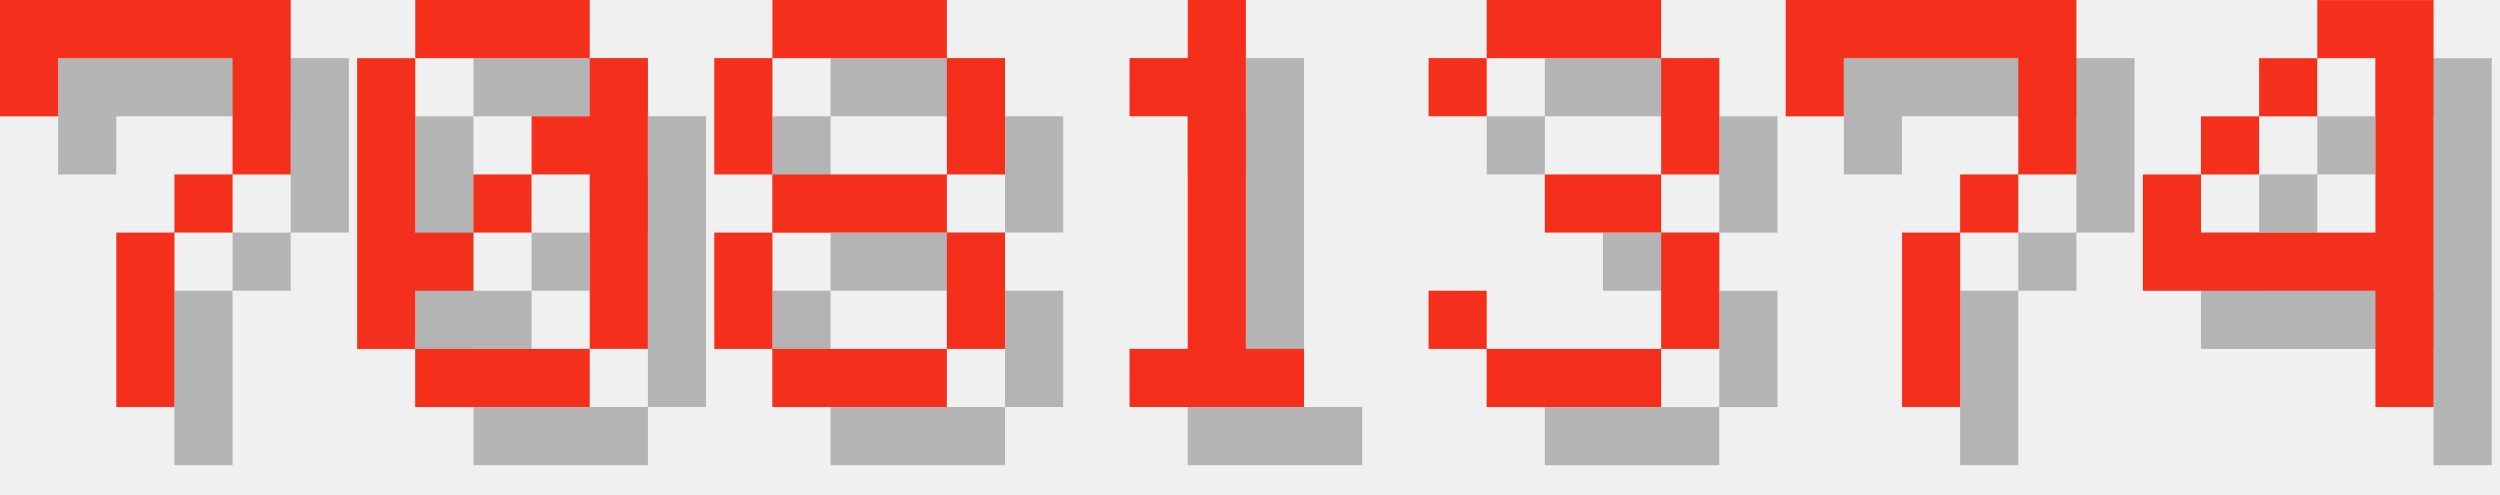
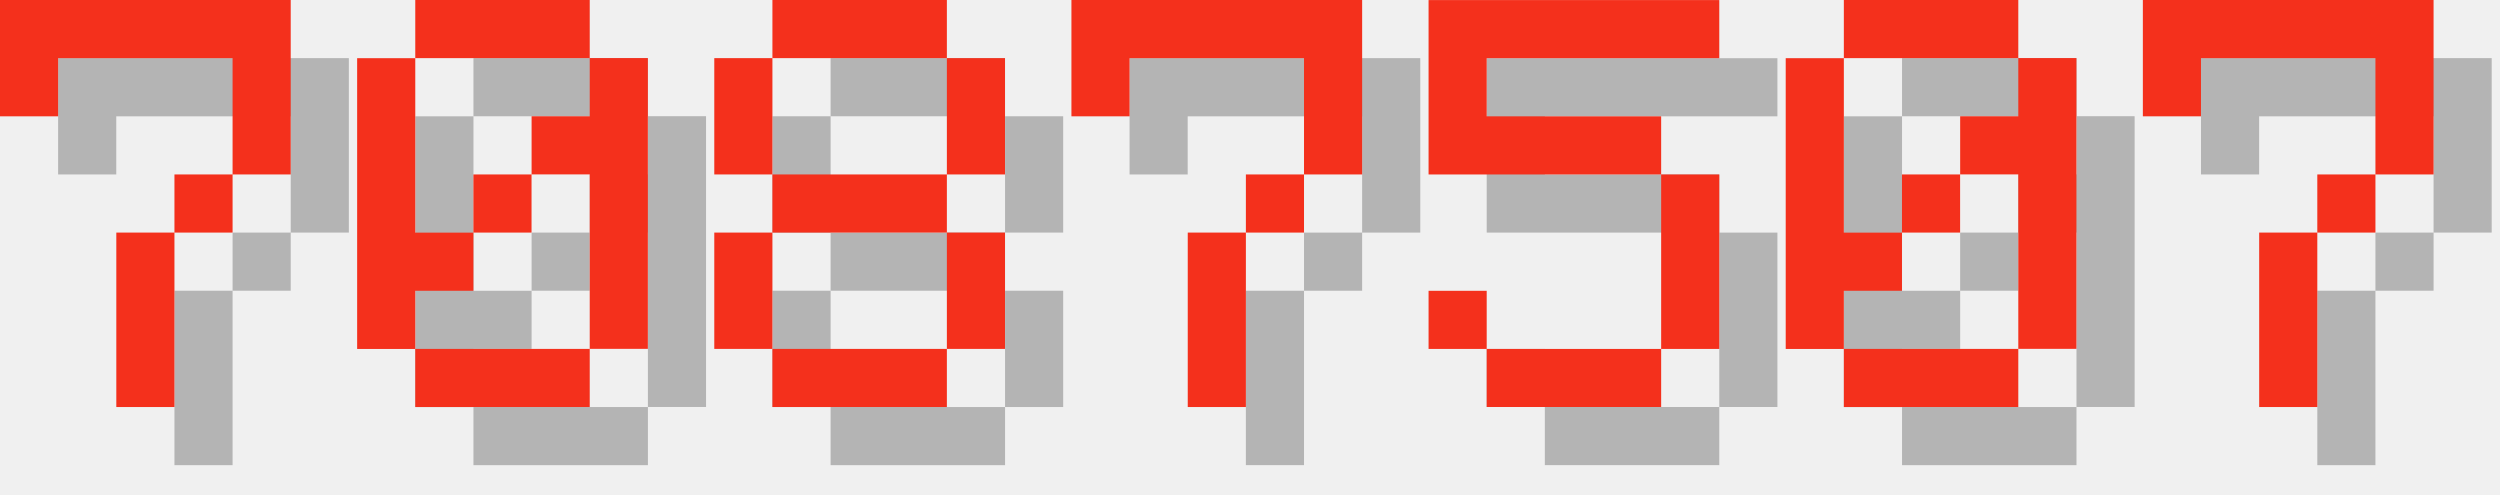
<svg xmlns="http://www.w3.org/2000/svg" version="1.1" width="182.0" height="36">
  <style>
        .text-foreground {
            fill: #F4301C;
        }
        .text-shadow {
            fill: #000000;
            fill-opacity: 0.25;
        }
    </style>
  <g class="digit" id="digit_7" transform="translate(0.0, 0), scale(4)">
    <path id="digit_7_shadow" class="text-shadow" d="m1.058 1.058 2e-6 2.117h1.058v-1.058h3.175v1.058l2e-7 1.058h-1.058v1.058h-1.058l4e-7 3.175 1.058 1e-7v-3.175h1.058v-1.058h1.058l5e-7 -1.058v-2.117z" fill-opacity=".5" style="paint-order:stroke fill markers" />
    <path id="digit_7_fg" class="text-foreground" d="m0 0 2e-6 2.117h1.058v-1.058h3.175v1.058l2e-7 1.058h-1.058v1.058h-1.058l4e-7 3.175 1.058 1e-7v-3.175h1.058v-1.058h1.058l5e-7 -1.058v-2.117z" fill="#fff" style="paint-order:stroke fill markers" />
  </g>
  <g class="digit" id="digit_0" transform="translate(26.0, 0), scale(4)">
    <path id="digit_0_shadow" class="text-shadow" d="m2.117 1.058v1.058h3.175v-1.058h-3.175zm3.175 1.058v1.058h-1.058v1.058h1.058v3.175h1.058v-5.292h-1.058zm0 5.292h-3.175v1.058h3.175v-1.058zm-3.175 0v-1.058h1.058v-1.058h-1.058v-3.175h-1.058v5.292h1.058zm1.058-2.117h1.058v-1.058h-1.058v1.058z" fill-opacity=".5" style="paint-order:stroke fill markers" />
    <path id="digit_0_fg" class="text-foreground" d="m1.058 0v1.058h3.175v-1.058h-3.175zm3.175 1.058v1.058h-1.058v1.058h1.058v3.175h1.058v-5.292h-1.058zm0 5.292h-3.175v1.058h3.175v-1.058zm-3.175 0v-1.058h1.058v-1.058h-1.058v-3.175h-1.058v5.292h1.058zm1.058-2.117h1.058v-1.058h-1.058v1.058z" fill="#fff" style="paint-order:stroke fill markers" />
  </g>
  <g class="digit" id="digit_8" transform="translate(52.0, 0), scale(4)">
    <path id="digit_8_shadow" class="text-shadow" d="m2.117 1.058v1.058h3.175v-1.058h-3.175zm3.175 1.058v2.117h1.058v-2.117h-1.058zm0 2.117h-3.175v1.058h3.175v-1.058zm0 1.058v2.117h1.058v-2.117h-1.058zm0 2.117h-3.175v1.058h3.175v-1.058zm-3.175 0v-2.117h-1.058v2.117h1.058zm0-3.175v-2.117h-1.058v2.117h1.058z" fill-opacity=".5" style="paint-order:stroke fill markers" />
    <path id="digit_8_fg" class="text-foreground" d="m1.058 0v1.058h3.175v-1.058h-3.175zm3.175 1.058v2.117h1.058v-2.117h-1.058zm0 2.117h-3.175v1.058h3.175v-1.058zm0 1.058v2.117h1.058v-2.117h-1.058zm0 2.117h-3.175v1.058h3.175v-1.058zm-3.175 0v-2.117h-1.058v2.117h1.058zm0-3.175v-2.117h-1.058v2.117h1.058z" fill="#fff" style="paint-order:stroke fill markers" />
  </g>
-   <g class="digit" id="digit_1" transform="translate(78.0, 0), scale(4)">
-     <path id="digit_1_shadow" class="text-shadow" d="m2.117 2.117v1.058h1.058v4.233h-1.058v1.058h3.175v-1.058h-1.058v-6.35h-1.058v1.058h-1.058z" fill-opacity=".5" style="paint-order:stroke fill markers" />
-     <path id="digit_1_fg" class="text-foreground" d="m1.058 1.058v1.058h1.058v4.233h-1.058v1.058h3.175v-1.058h-1.058v-6.35h-1.058v1.058h-1.058z" fill="#fff" style="paint-order:stroke fill markers" />
-   </g>
-   <g class="digit" id="digit_3" transform="translate(104.0, 0), scale(4)">
-     <path id="digit_3_shadow" class="text-shadow" d="m1.058 2.117v1.058h1.058v-1.058h3.175v2.117h-2.117v1.058h2.117v2.117h-3.175v-1.058h-1.058v1.058h1.058v1.058h3.175v-1.058h1.058v-2.117h-1.058v-1.058h1.058v-2.117h-1.058v-1.058h-3.175v1.058h-1.058z" fill-opacity=".5" style="paint-order:stroke fill markers" />
-     <path id="digit_3_fg" class="text-foreground" d="m0 1.058v1.058h1.058v-1.058h3.175v2.117h-2.117v1.058h2.117v2.117h-3.175v-1.058h-1.058v1.058h1.058v1.058h3.175v-1.058h1.058v-2.117h-1.058v-1.058h1.058v-2.117h-1.058v-1.058h-3.175v1.058h-1.058z" fill="#fff" style="paint-order:stroke fill markers" />
-   </g>
-   <g class="digit" id="digit_7" transform="translate(130.0, 0), scale(4)">
+   <g class="digit" id="digit_7" transform="translate(78.0, 0), scale(4)">
    <path id="digit_7_shadow" class="text-shadow" d="m1.058 1.058 2e-6 2.117h1.058v-1.058h3.175v1.058l2e-7 1.058h-1.058v1.058h-1.058l4e-7 3.175 1.058 1e-7v-3.175h1.058v-1.058h1.058l5e-7 -1.058v-2.117z" fill-opacity=".5" style="paint-order:stroke fill markers" />
    <path id="digit_7_fg" class="text-foreground" d="m0 0 2e-6 2.117h1.058v-1.058h3.175v1.058l2e-7 1.058h-1.058v1.058h-1.058l4e-7 3.175 1.058 1e-7v-3.175h1.058v-1.058h1.058l5e-7 -1.058v-2.117z" fill="#fff" style="paint-order:stroke fill markers" />
  </g>
-   <g class="digit" id="digit_4" transform="translate(156.0, 0), scale(4)">
-     <path id="digit_4_shadow" class="text-shadow" d="m4.233 1.058v1.058h1.058v3.175h-3.175v-1.058h-1.058v2.117h4.233v2.117h1.058v-7.408h-2.117zm-2.117 3.175h1.058v-1.058h-1.058v1.058zm1.058-1.058h1.058v-1.058h-1.058v1.058z" fill-opacity=".5" style="paint-order:stroke fill markers" />
-     <path id="digit_4_fg" class="text-foreground" d="m3.175 0v1.058h1.058v3.175h-3.175v-1.058h-1.058v2.117h4.233v2.117h1.058v-7.408h-2.117zm-2.117 3.175h1.058v-1.058h-1.058v1.058zm1.058-1.058h1.058v-1.058h-1.058v1.058z" fill="#fff" style="paint-order:stroke fill markers" />
+   <g class="digit" id="digit_5" transform="translate(104.0, 0), scale(4)">
+     <path id="digit_5_shadow" class="text-shadow" d="m1.058 1.058v3.175h4.233v3.175h-3.175v-1.058h-1.058v1.058h1.058v1.058h3.175v-1.058h1.058v-3.175h-1.058v-1.058h-3.175v-1.058h4.233v-1.058h-5.292z" fill-opacity=".5" style="paint-order:stroke fill markers" />
+     <path id="digit_5_fg" class="text-foreground" d="m0 0v3.175h4.233v3.175h-3.175v-1.058h-1.058v1.058h1.058v1.058h3.175v-1.058h1.058v-3.175h-1.058v-1.058h-3.175v-1.058h4.233v-1.058h-5.292z" fill="#fff" style="paint-order:stroke fill markers" />
+   </g>
+   <g class="digit" id="digit_0" transform="translate(130.0, 0), scale(4)">
+     <path id="digit_0_shadow" class="text-shadow" d="m2.117 1.058v1.058h3.175v-1.058h-3.175zm3.175 1.058v1.058h-1.058v1.058h1.058v3.175h1.058v-5.292h-1.058zm0 5.292h-3.175v1.058h3.175v-1.058zm-3.175 0v-1.058h1.058v-1.058h-1.058v-3.175h-1.058v5.292h1.058zm1.058-2.117h1.058v-1.058h-1.058v1.058z" fill-opacity=".5" style="paint-order:stroke fill markers" />
+     <path id="digit_0_fg" class="text-foreground" d="m1.058 0v1.058h3.175v-1.058h-3.175zm3.175 1.058v1.058h-1.058v1.058h1.058v3.175h1.058v-5.292h-1.058zm0 5.292h-3.175v1.058h3.175v-1.058zm-3.175 0v-1.058h1.058v-1.058h-1.058v-3.175h-1.058v5.292h1.058zm1.058-2.117h1.058v-1.058h-1.058v1.058z" fill="#fff" style="paint-order:stroke fill markers" />
+   </g>
+   <g class="digit" id="digit_7" transform="translate(156.0, 0), scale(4)">
+     <path id="digit_7_shadow" class="text-shadow" d="m1.058 1.058 2e-6 2.117h1.058v-1.058h3.175v1.058l2e-7 1.058h-1.058v1.058h-1.058l4e-7 3.175 1.058 1e-7v-3.175h1.058v-1.058h1.058l5e-7 -1.058v-2.117z" fill-opacity=".5" style="paint-order:stroke fill markers" />
+     <path id="digit_7_fg" class="text-foreground" d="m0 0 2e-6 2.117h1.058v-1.058h3.175v1.058l2e-7 1.058h-1.058v1.058h-1.058l4e-7 3.175 1.058 1e-7v-3.175h1.058v-1.058h1.058l5e-7 -1.058v-2.117z" fill="#fff" style="paint-order:stroke fill markers" />
  </g>
</svg>
